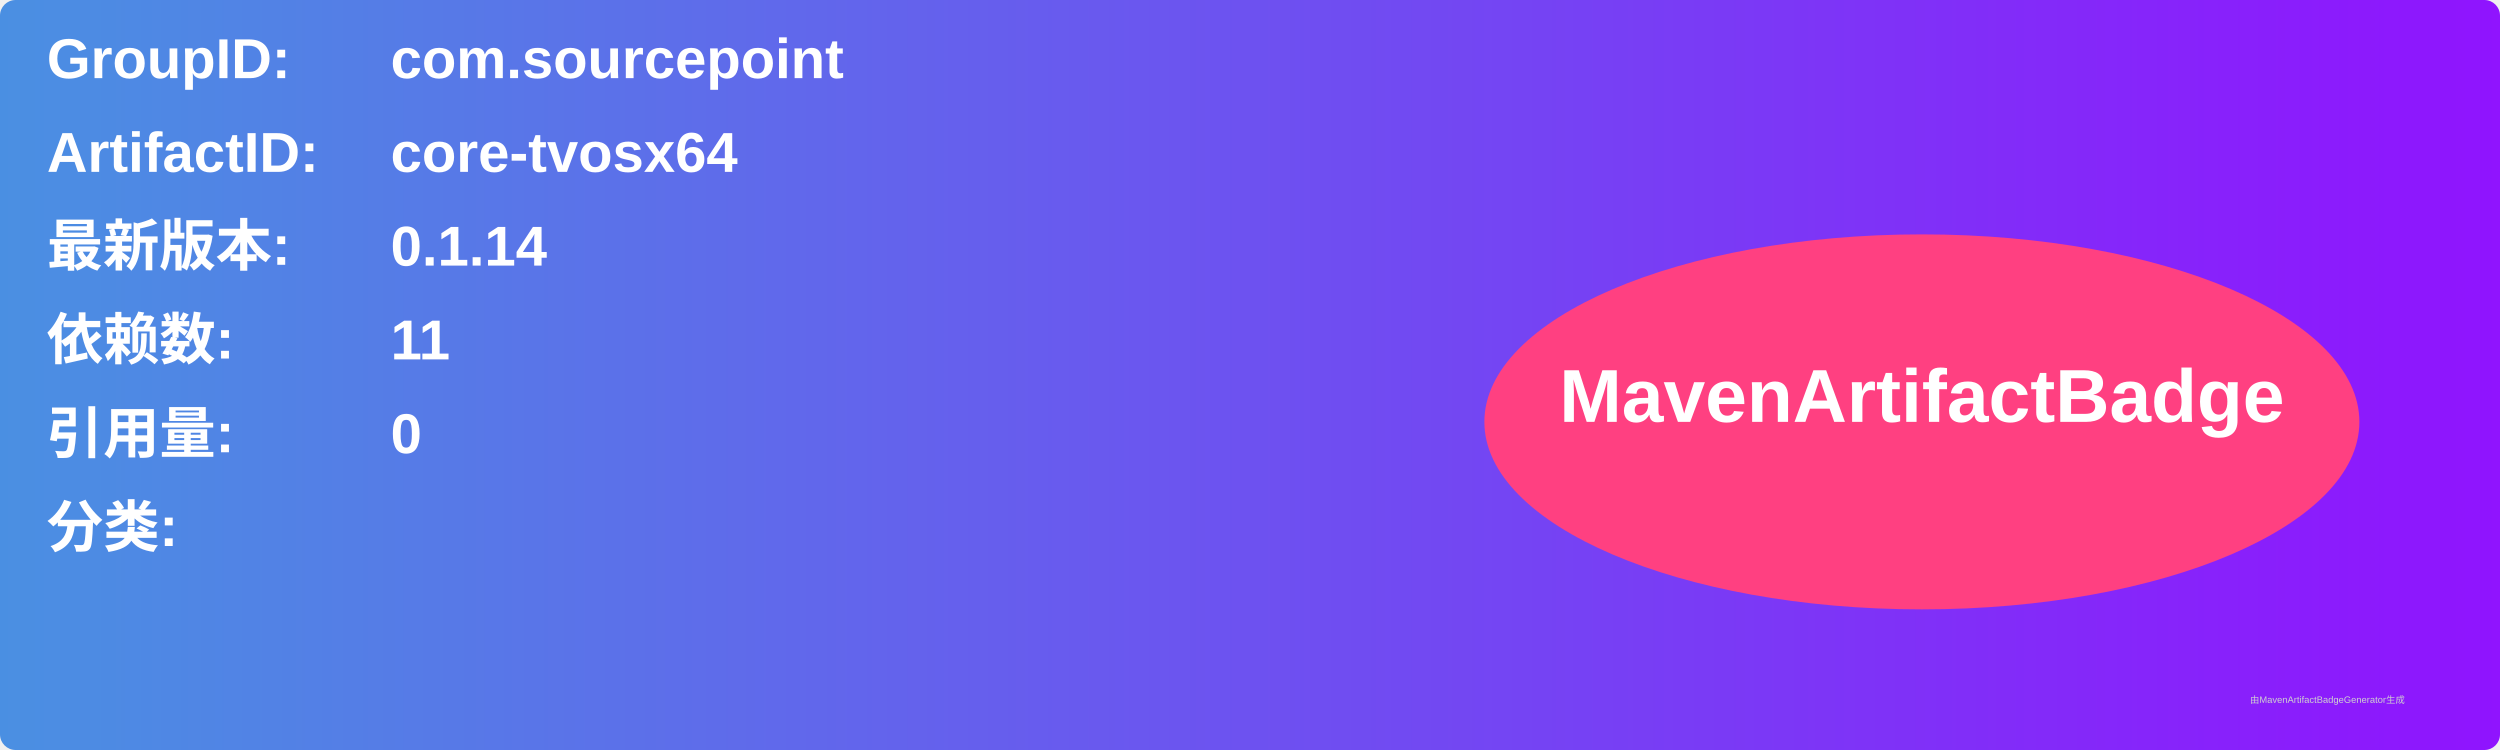
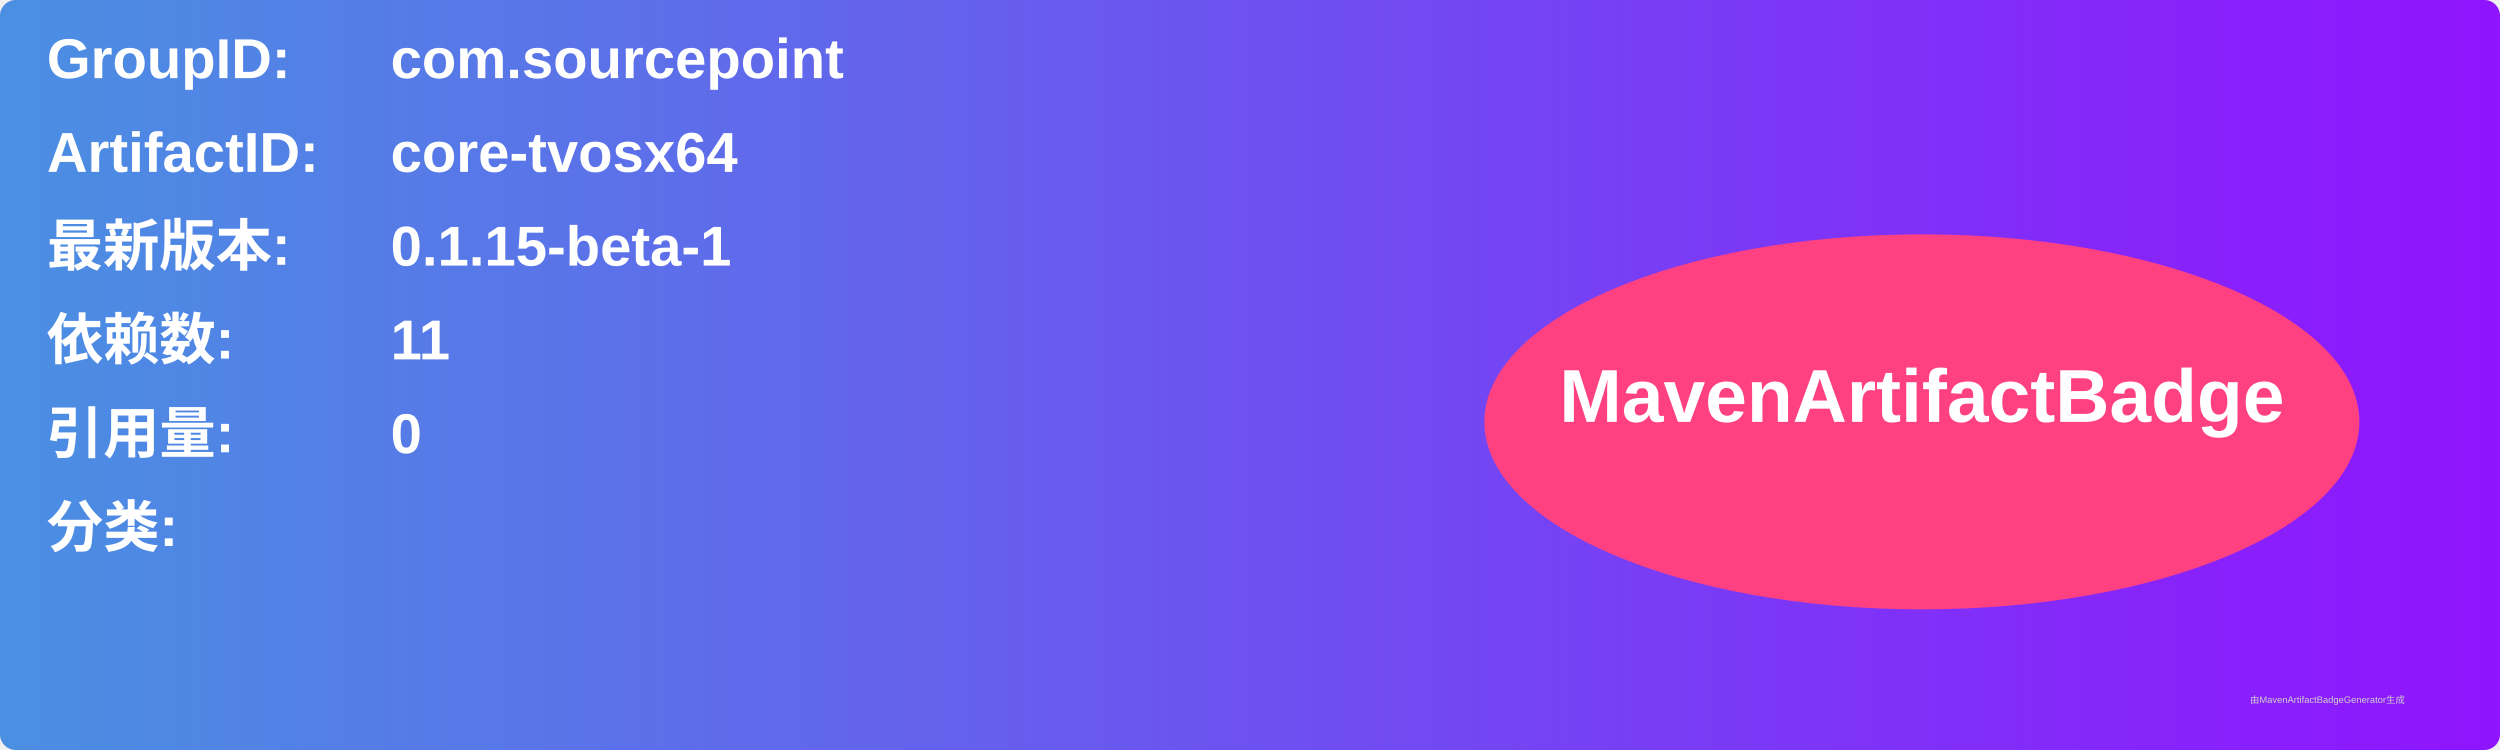
<svg xmlns="http://www.w3.org/2000/svg" width="800" height="240" viewBox="0 0 800 240">
  <linearGradient id="grad" x1="0%" y1="0%" x2="100%" y2="0%">
    <stop offset="0%" stop-color="#4a90e2" />
    <stop offset="100%" stop-color="#9013fe" />
  </linearGradient>
  <rect width="100%" height="100%" rx="5" ry="5" fill="url(#grad)" />
  <g transform="translate(15, 15)">
    <text x="0" y="10" font-family="Arial" font-size="18" fill="white" font-weight="bold" width="260">GroupID:</text>
    <text x="110" y="10" font-family="Arial" font-size="18" fill="white" font-weight="bold" width="460">com.sourcepoint</text>
    <text x="0" y="40" font-family="Arial" font-size="18" fill="white" font-weight="bold" width="260">ArtifactID:</text>
    <text x="110" y="40" font-family="Arial" font-size="18" fill="white" font-weight="bold" width="460">core-tvosx64</text>
    <text x="0" y="70" font-family="Arial" font-size="18" fill="white" font-weight="bold">最新版本:</text>
    <text x="110" y="70" font-family="Arial" font-size="18" fill="white" font-weight="bold">
-       <tspan font-weight="bold">0.1.14</tspan>
+       <tspan font-weight="bold">0.1.15-beta-1</tspan>
    </text>
    <text x="0" y="100" font-family="Arial" font-size="18" fill="white" font-weight="bold">依赖数: </text>
    <text x="110" y="100" font-family="Arial" font-size="18" fill="white">
      <tspan font-weight="bold">11</tspan>
    </text>
    <text x="0" y="130" font-family="Arial" font-size="18" fill="white" font-weight="bold">引用量: </text>
    <text x="110" y="130" font-family="Arial" font-size="18" fill="white">
      <tspan font-weight="bold">0</tspan>
    </text>
    <text x="0" y="160" font-family="Arial" font-size="18" fill="white" font-weight="bold">分类:</text>
    <text x="10" y="190" font-family="Arial" font-size="10" fill="white">
      <tspan font-weight="bold" />
    </text>
    <ellipse cx="600" cy="120" rx="140" ry="60" fill="#ff4081" />
    <text x="600" y="120" text-anchor="middle" font-family="Arial" font-size="24" fill="white" font-weight="bold">MavenArtifactBadge</text>
  </g>
  <text x="720" y="225" font-family="Arial" font-size="3" fill="#d0d0d0">由MavenArtifactBadgeGenerator生成</text>
</svg>
